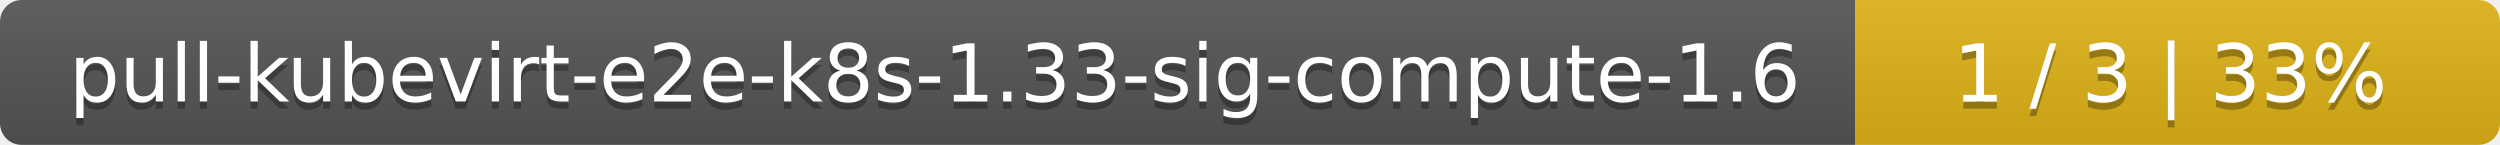
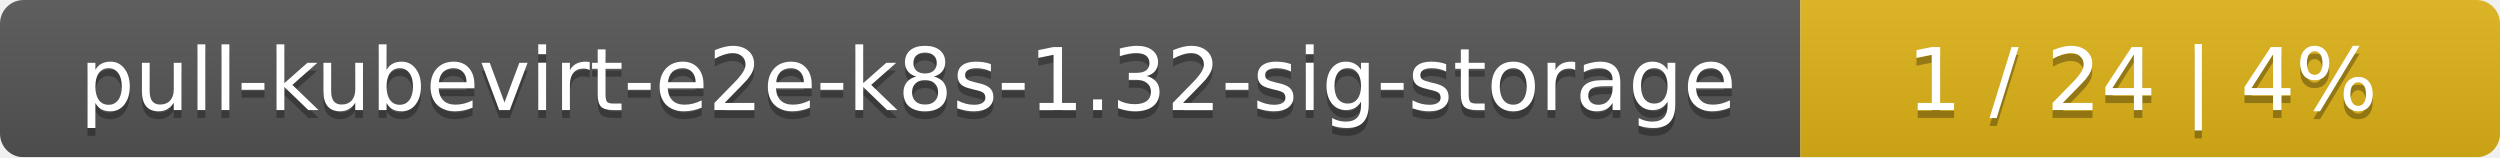
- <svg xmlns="http://www.w3.org/2000/svg" width="345" height="20">
+ <svg xmlns="http://www.w3.org/2000/svg" width="318" height="20">
  <linearGradient id="smooth" x2="0" y2="100%">
    <stop offset="0" stop-color="#bbb" stop-opacity=".1" />
    <stop offset="1" stop-opacity=".1" />
  </linearGradient>
  <mask id="round">
-     <rect width="345" height="20" rx="3" fill="#fff" />
+     <rect width="318" height="20" rx="3" fill="#fff" />
  </mask>
  <g mask="url(#round)">
-     <rect width="256" height="20" fill="#555" />
-     <rect x="256" width="89" height="20" fill="#dfb317" />
-     <rect width="345" height="20" fill="url(#smooth)" />
+     <rect width="229" height="20" fill="#555" />
+     <rect x="229" width="89" height="20" fill="#dfb317" />
+     <rect width="318" height="20" fill="url(#smooth)" />
  </g>
  <g fill="#fff" text-anchor="middle" font-family="DejaVu Sans,Verdana,Geneva,sans-serif" font-size="11">
-     <text x="129" y="15" fill="#010101" fill-opacity=".3">pull-kubevirt-e2e-k8s-1.33-sig-compute-1.6</text>
-     <text x="129" y="14">pull-kubevirt-e2e-k8s-1.33-sig-compute-1.6</text>
-     <text x="299.5" y="15" fill="#010101" fill-opacity=".3">1 / 3    |    33%</text>
-     <text x="299.5" y="14">1 / 3    |    33%</text>
+     <text x="115.5" y="15" fill="#010101" fill-opacity=".3">pull-kubevirt-e2e-k8s-1.32-sig-storage</text>
+     <text x="115.5" y="14">pull-kubevirt-e2e-k8s-1.32-sig-storage</text>
+     <text x="272.5" y="15" fill="#010101" fill-opacity=".3">1 / 24    |    4%</text>
+     <text x="272.5" y="14">1 / 24    |    4%</text>
  </g>
</svg>
